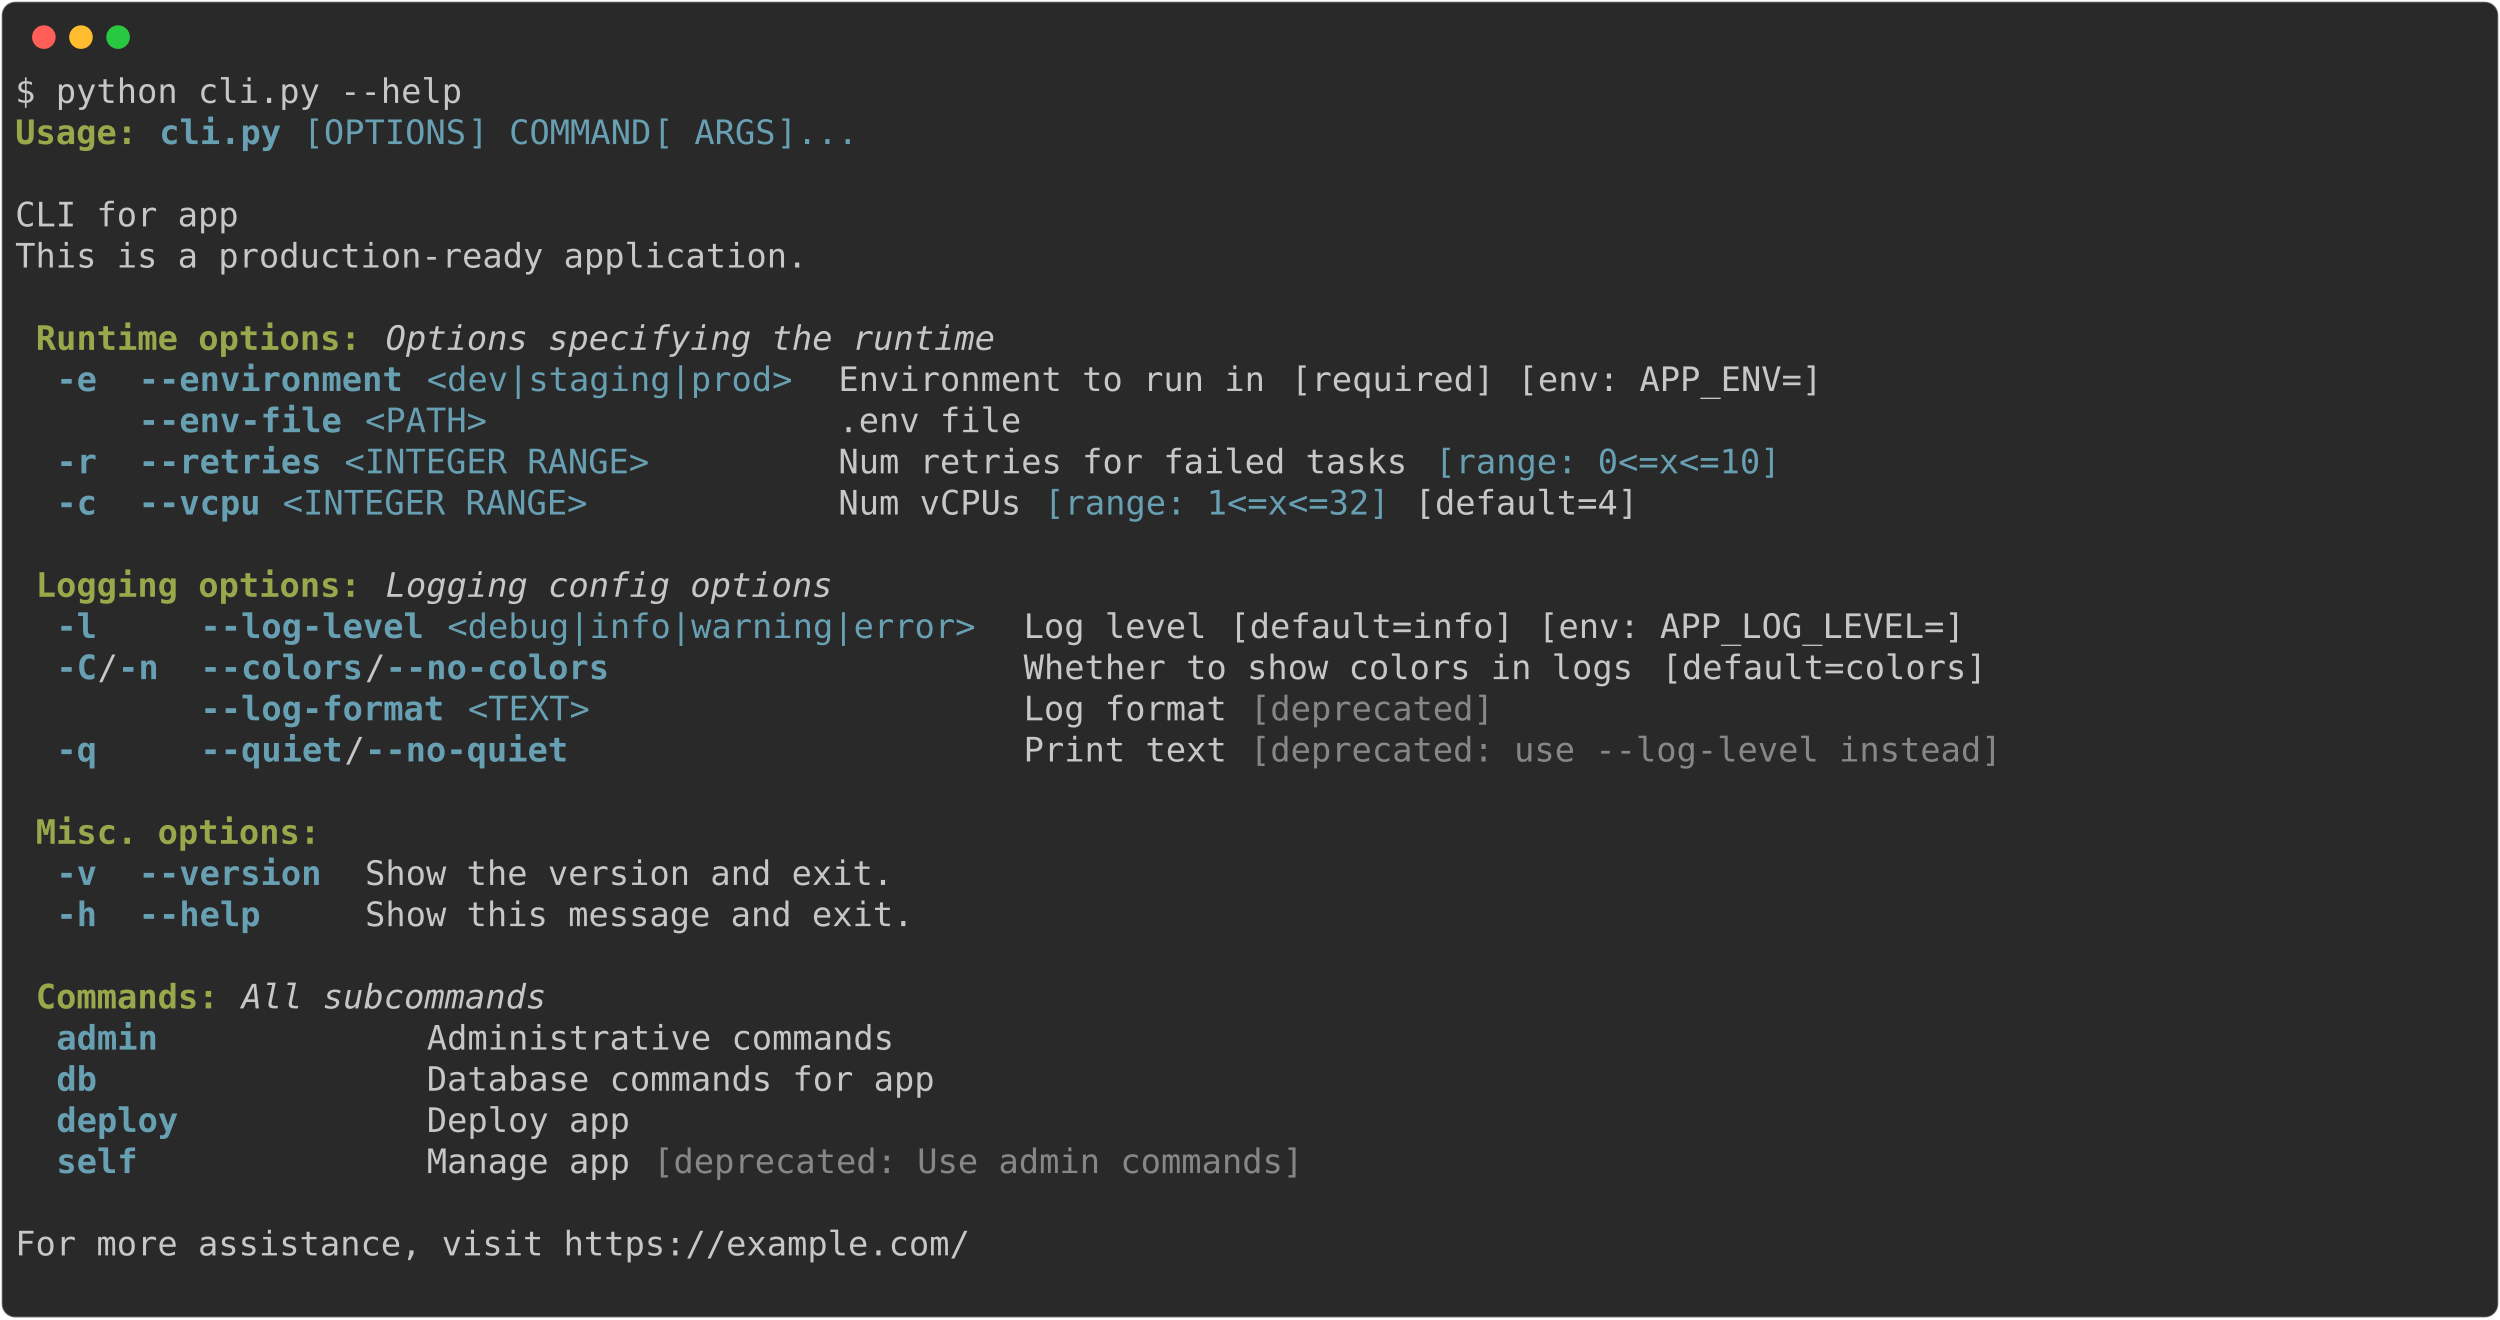
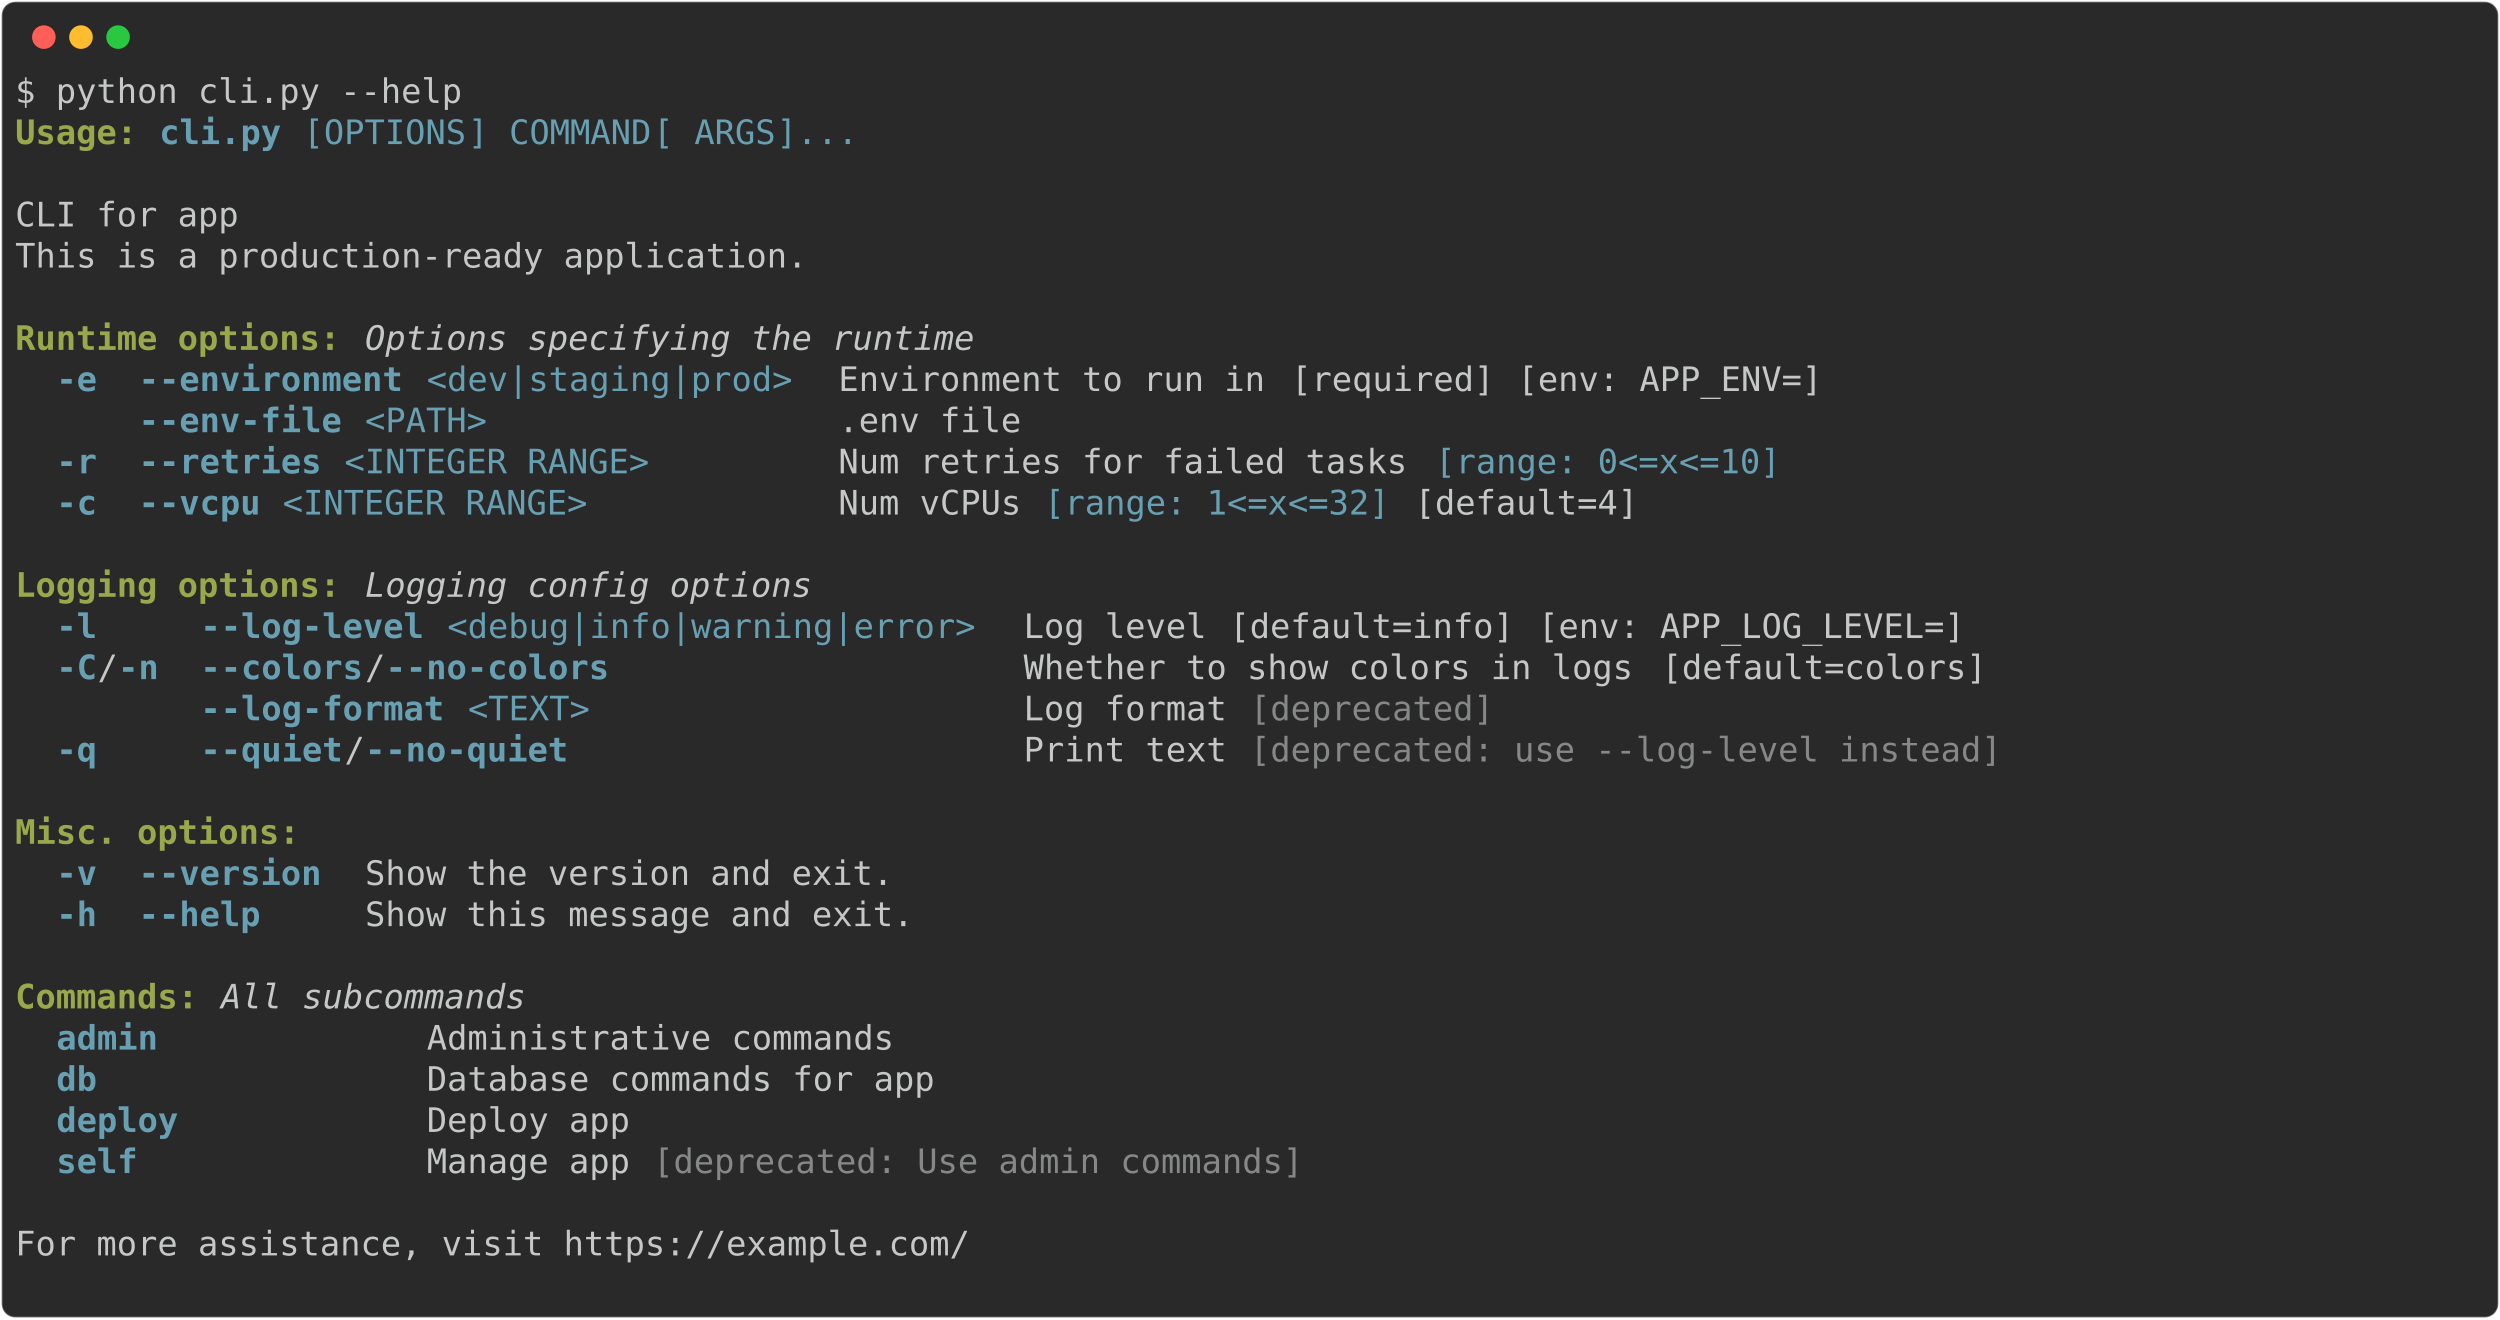
<svg xmlns="http://www.w3.org/2000/svg" class="rich-terminal" viewBox="0 0 1482 782.0">
  <style>

    @font-face {
        font-family: "Fira Code";
        src: local("FiraCode-Regular"),
                url("https://cdnjs.cloudflare.com/ajax/libs/firacode/6.2.0/woff2/FiraCode-Regular.woff2") format("woff2"),
                url("https://cdnjs.cloudflare.com/ajax/libs/firacode/6.2.0/woff/FiraCode-Regular.woff") format("woff");
        font-style: normal;
        font-weight: 400;
    }
    @font-face {
        font-family: "Fira Code";
        src: local("FiraCode-Bold"),
                url("https://cdnjs.cloudflare.com/ajax/libs/firacode/6.2.0/woff2/FiraCode-Bold.woff2") format("woff2"),
                url("https://cdnjs.cloudflare.com/ajax/libs/firacode/6.2.0/woff/FiraCode-Bold.woff") format("woff");
        font-style: bold;
        font-weight: 700;
    }

-     .terminal-3218262730-matrix {
+     .terminal-975441770-matrix {
        font-family: Fira Code, monospace;
        font-size: 20px;
        line-height: 24.4px;
        font-variant-east-asian: full-width;
    }

-     .terminal-3218262730-title {
+     .terminal-975441770-title {
        font-size: 18px;
        font-weight: bold;
        font-family: arial;
    }

-     .terminal-3218262730-r1 { fill: #c5c8c6 }
- .terminal-3218262730-r2 { fill: #98a84b;font-weight: bold }
- .terminal-3218262730-r3 { fill: #68a0b3;font-weight: bold }
- .terminal-3218262730-r4 { fill: #68a0b3 }
- .terminal-3218262730-r5 { fill: #98a84b }
- .terminal-3218262730-r6 { fill: #c5c8c6;font-style: italic; }
- .terminal-3218262730-r7 { fill: #868887 }
+     .terminal-975441770-r1 { fill: #c5c8c6 }
+ .terminal-975441770-r2 { fill: #98a84b;font-weight: bold }
+ .terminal-975441770-r3 { fill: #68a0b3;font-weight: bold }
+ .terminal-975441770-r4 { fill: #68a0b3 }
+ .terminal-975441770-r5 { fill: #98a84b }
+ .terminal-975441770-r6 { fill: #c5c8c6;font-style: italic; }
+ .terminal-975441770-r7 { fill: #868887 }
    </style>
  <defs>
-     <clipPath id="terminal-3218262730-clip-terminal">
+     <clipPath id="terminal-975441770-clip-terminal">
      <rect x="0" y="0" width="1463.0" height="731.0" />
    </clipPath>
-     <clipPath id="terminal-3218262730-line-0">
+     <clipPath id="terminal-975441770-line-0">
      <rect x="0" y="1.5" width="1464" height="24.65" />
    </clipPath>
-     <clipPath id="terminal-3218262730-line-1">
+     <clipPath id="terminal-975441770-line-1">
      <rect x="0" y="25.9" width="1464" height="24.65" />
    </clipPath>
-     <clipPath id="terminal-3218262730-line-2">
+     <clipPath id="terminal-975441770-line-2">
      <rect x="0" y="50.3" width="1464" height="24.65" />
    </clipPath>
-     <clipPath id="terminal-3218262730-line-3">
+     <clipPath id="terminal-975441770-line-3">
      <rect x="0" y="74.7" width="1464" height="24.65" />
    </clipPath>
-     <clipPath id="terminal-3218262730-line-4">
+     <clipPath id="terminal-975441770-line-4">
      <rect x="0" y="99.1" width="1464" height="24.65" />
    </clipPath>
-     <clipPath id="terminal-3218262730-line-5">
+     <clipPath id="terminal-975441770-line-5">
      <rect x="0" y="123.5" width="1464" height="24.65" />
    </clipPath>
-     <clipPath id="terminal-3218262730-line-6">
+     <clipPath id="terminal-975441770-line-6">
      <rect x="0" y="147.9" width="1464" height="24.65" />
    </clipPath>
-     <clipPath id="terminal-3218262730-line-7">
+     <clipPath id="terminal-975441770-line-7">
      <rect x="0" y="172.3" width="1464" height="24.65" />
    </clipPath>
-     <clipPath id="terminal-3218262730-line-8">
+     <clipPath id="terminal-975441770-line-8">
      <rect x="0" y="196.7" width="1464" height="24.65" />
    </clipPath>
-     <clipPath id="terminal-3218262730-line-9">
+     <clipPath id="terminal-975441770-line-9">
      <rect x="0" y="221.1" width="1464" height="24.65" />
    </clipPath>
-     <clipPath id="terminal-3218262730-line-10">
+     <clipPath id="terminal-975441770-line-10">
      <rect x="0" y="245.5" width="1464" height="24.65" />
    </clipPath>
-     <clipPath id="terminal-3218262730-line-11">
+     <clipPath id="terminal-975441770-line-11">
      <rect x="0" y="269.9" width="1464" height="24.65" />
    </clipPath>
-     <clipPath id="terminal-3218262730-line-12">
+     <clipPath id="terminal-975441770-line-12">
      <rect x="0" y="294.3" width="1464" height="24.65" />
    </clipPath>
-     <clipPath id="terminal-3218262730-line-13">
+     <clipPath id="terminal-975441770-line-13">
      <rect x="0" y="318.7" width="1464" height="24.65" />
    </clipPath>
-     <clipPath id="terminal-3218262730-line-14">
+     <clipPath id="terminal-975441770-line-14">
      <rect x="0" y="343.1" width="1464" height="24.65" />
    </clipPath>
-     <clipPath id="terminal-3218262730-line-15">
+     <clipPath id="terminal-975441770-line-15">
      <rect x="0" y="367.5" width="1464" height="24.65" />
    </clipPath>
-     <clipPath id="terminal-3218262730-line-16">
+     <clipPath id="terminal-975441770-line-16">
      <rect x="0" y="391.9" width="1464" height="24.65" />
    </clipPath>
-     <clipPath id="terminal-3218262730-line-17">
+     <clipPath id="terminal-975441770-line-17">
      <rect x="0" y="416.3" width="1464" height="24.65" />
    </clipPath>
-     <clipPath id="terminal-3218262730-line-18">
+     <clipPath id="terminal-975441770-line-18">
      <rect x="0" y="440.7" width="1464" height="24.65" />
    </clipPath>
-     <clipPath id="terminal-3218262730-line-19">
+     <clipPath id="terminal-975441770-line-19">
      <rect x="0" y="465.1" width="1464" height="24.65" />
    </clipPath>
-     <clipPath id="terminal-3218262730-line-20">
+     <clipPath id="terminal-975441770-line-20">
      <rect x="0" y="489.5" width="1464" height="24.65" />
    </clipPath>
-     <clipPath id="terminal-3218262730-line-21">
+     <clipPath id="terminal-975441770-line-21">
      <rect x="0" y="513.9" width="1464" height="24.65" />
    </clipPath>
-     <clipPath id="terminal-3218262730-line-22">
+     <clipPath id="terminal-975441770-line-22">
      <rect x="0" y="538.3" width="1464" height="24.65" />
    </clipPath>
-     <clipPath id="terminal-3218262730-line-23">
+     <clipPath id="terminal-975441770-line-23">
      <rect x="0" y="562.7" width="1464" height="24.65" />
    </clipPath>
-     <clipPath id="terminal-3218262730-line-24">
+     <clipPath id="terminal-975441770-line-24">
      <rect x="0" y="587.1" width="1464" height="24.65" />
    </clipPath>
-     <clipPath id="terminal-3218262730-line-25">
+     <clipPath id="terminal-975441770-line-25">
      <rect x="0" y="611.5" width="1464" height="24.65" />
    </clipPath>
-     <clipPath id="terminal-3218262730-line-26">
+     <clipPath id="terminal-975441770-line-26">
      <rect x="0" y="635.9" width="1464" height="24.65" />
    </clipPath>
-     <clipPath id="terminal-3218262730-line-27">
+     <clipPath id="terminal-975441770-line-27">
      <rect x="0" y="660.3" width="1464" height="24.65" />
    </clipPath>
-     <clipPath id="terminal-3218262730-line-28">
+     <clipPath id="terminal-975441770-line-28">
      <rect x="0" y="684.7" width="1464" height="24.65" />
    </clipPath>
  </defs>
  <rect fill="#292929" stroke="rgba(255,255,255,0.35)" stroke-width="1" x="1" y="1" width="1480" height="780" rx="8" />
  <g transform="translate(26,22)">
    <circle cx="0" cy="0" r="7" fill="#ff5f57" />
    <circle cx="22" cy="0" r="7" fill="#febc2e" />
    <circle cx="44" cy="0" r="7" fill="#28c840" />
  </g>
-   <g transform="translate(9, 41)" clip-path="url(#terminal-3218262730-clip-terminal)">
-     <g class="terminal-3218262730-matrix">
-       <text class="terminal-3218262730-r1" x="0" y="20" textLength="268.4" clip-path="url(#terminal-3218262730-line-0)">$ python cli.py --help</text>
-       <text class="terminal-3218262730-r1" x="1464" y="20" textLength="12.2" clip-path="url(#terminal-3218262730-line-0)">
- </text>
-       <text class="terminal-3218262730-r2" x="0" y="44.4" textLength="73.2" clip-path="url(#terminal-3218262730-line-1)">Usage:</text>
-       <text class="terminal-3218262730-r3" x="85.4" y="44.4" textLength="73.2" clip-path="url(#terminal-3218262730-line-1)">cli.py</text>
-       <text class="terminal-3218262730-r4" x="170.8" y="44.4" textLength="12.2" clip-path="url(#terminal-3218262730-line-1)">[</text>
-       <text class="terminal-3218262730-r4" x="183" y="44.4" textLength="85.4" clip-path="url(#terminal-3218262730-line-1)">OPTIONS</text>
-       <text class="terminal-3218262730-r4" x="268.4" y="44.4" textLength="24.4" clip-path="url(#terminal-3218262730-line-1)">] </text>
-       <text class="terminal-3218262730-r4" x="292.8" y="44.4" textLength="85.4" clip-path="url(#terminal-3218262730-line-1)">COMMAND</text>
-       <text class="terminal-3218262730-r4" x="378.2" y="44.4" textLength="24.4" clip-path="url(#terminal-3218262730-line-1)"> [</text>
-       <text class="terminal-3218262730-r4" x="402.6" y="44.4" textLength="48.8" clip-path="url(#terminal-3218262730-line-1)">ARGS</text>
-       <text class="terminal-3218262730-r4" x="451.4" y="44.4" textLength="48.8" clip-path="url(#terminal-3218262730-line-1)">]...</text>
-       <text class="terminal-3218262730-r1" x="1464" y="44.4" textLength="12.2" clip-path="url(#terminal-3218262730-line-1)">
- </text>
-       <text class="terminal-3218262730-r1" x="1464" y="68.8" textLength="12.2" clip-path="url(#terminal-3218262730-line-2)">
- </text>
-       <text class="terminal-3218262730-r1" x="0" y="93.2" textLength="1464" clip-path="url(#terminal-3218262730-line-3)">CLI for app                                                                                                             </text>
-       <text class="terminal-3218262730-r1" x="1464" y="93.2" textLength="12.2" clip-path="url(#terminal-3218262730-line-3)">
- </text>
-       <text class="terminal-3218262730-r1" x="0" y="117.6" textLength="1464" clip-path="url(#terminal-3218262730-line-4)">This is a production-ready application.                                                                                 </text>
-       <text class="terminal-3218262730-r1" x="1464" y="117.6" textLength="12.2" clip-path="url(#terminal-3218262730-line-4)">
- </text>
-       <text class="terminal-3218262730-r1" x="1464" y="142" textLength="12.2" clip-path="url(#terminal-3218262730-line-5)">
- </text>
-       <text class="terminal-3218262730-r2" x="12.2" y="166.4" textLength="195.2" clip-path="url(#terminal-3218262730-line-6)">Runtime options:</text>
-       <text class="terminal-3218262730-r6" x="219.6" y="166.4" textLength="366" clip-path="url(#terminal-3218262730-line-6)">Options specifying the runtime</text>
-       <text class="terminal-3218262730-r1" x="1464" y="166.4" textLength="12.2" clip-path="url(#terminal-3218262730-line-6)">
- </text>
-       <text class="terminal-3218262730-r3" x="24.4" y="190.8" textLength="24.4" clip-path="url(#terminal-3218262730-line-7)">-e</text>
-       <text class="terminal-3218262730-r3" x="73.2" y="190.8" textLength="158.6" clip-path="url(#terminal-3218262730-line-7)">--environment</text>
-       <text class="terminal-3218262730-r4" x="244" y="190.8" textLength="219.6" clip-path="url(#terminal-3218262730-line-7)">&lt;dev|staging|prod&gt;</text>
-       <text class="terminal-3218262730-r1" x="488" y="190.8" textLength="256.2" clip-path="url(#terminal-3218262730-line-7)">Environment to run in</text>
-       <text class="terminal-3218262730-r1" x="756.4" y="190.8" textLength="122" clip-path="url(#terminal-3218262730-line-7)">[required]</text>
-       <text class="terminal-3218262730-r1" x="890.6" y="190.8" textLength="183" clip-path="url(#terminal-3218262730-line-7)">[env: APP_ENV=]</text>
-       <text class="terminal-3218262730-r1" x="1464" y="190.8" textLength="12.2" clip-path="url(#terminal-3218262730-line-7)">
- </text>
-       <text class="terminal-3218262730-r3" x="73.2" y="215.2" textLength="122" clip-path="url(#terminal-3218262730-line-8)">--env-file</text>
-       <text class="terminal-3218262730-r4" x="207.4" y="215.2" textLength="73.2" clip-path="url(#terminal-3218262730-line-8)">&lt;PATH&gt;</text>
-       <text class="terminal-3218262730-r1" x="488" y="215.2" textLength="109.8" clip-path="url(#terminal-3218262730-line-8)">.env file</text>
-       <text class="terminal-3218262730-r1" x="1464" y="215.2" textLength="12.2" clip-path="url(#terminal-3218262730-line-8)">
- </text>
-       <text class="terminal-3218262730-r3" x="24.4" y="239.6" textLength="24.4" clip-path="url(#terminal-3218262730-line-9)">-r</text>
-       <text class="terminal-3218262730-r3" x="73.2" y="239.6" textLength="109.8" clip-path="url(#terminal-3218262730-line-9)">--retries</text>
-       <text class="terminal-3218262730-r4" x="195.2" y="239.6" textLength="183" clip-path="url(#terminal-3218262730-line-9)">&lt;INTEGER RANGE&gt;</text>
-       <text class="terminal-3218262730-r1" x="488" y="239.6" textLength="341.6" clip-path="url(#terminal-3218262730-line-9)">Num retries for failed tasks</text>
-       <text class="terminal-3218262730-r4" x="841.8" y="239.6" textLength="207.4" clip-path="url(#terminal-3218262730-line-9)">[range: 0&lt;=x&lt;=10]</text>
-       <text class="terminal-3218262730-r1" x="1464" y="239.6" textLength="12.2" clip-path="url(#terminal-3218262730-line-9)">
- </text>
-       <text class="terminal-3218262730-r3" x="24.4" y="264" textLength="24.4" clip-path="url(#terminal-3218262730-line-10)">-c</text>
-       <text class="terminal-3218262730-r3" x="73.2" y="264" textLength="73.2" clip-path="url(#terminal-3218262730-line-10)">--vcpu</text>
-       <text class="terminal-3218262730-r4" x="158.6" y="264" textLength="183" clip-path="url(#terminal-3218262730-line-10)">&lt;INTEGER RANGE&gt;</text>
-       <text class="terminal-3218262730-r1" x="488" y="264" textLength="109.8" clip-path="url(#terminal-3218262730-line-10)">Num vCPUs</text>
-       <text class="terminal-3218262730-r4" x="610" y="264" textLength="207.4" clip-path="url(#terminal-3218262730-line-10)">[range: 1&lt;=x&lt;=32]</text>
-       <text class="terminal-3218262730-r1" x="829.6" y="264" textLength="134.2" clip-path="url(#terminal-3218262730-line-10)">[default=4]</text>
-       <text class="terminal-3218262730-r1" x="1464" y="264" textLength="12.2" clip-path="url(#terminal-3218262730-line-10)">
- </text>
-       <text class="terminal-3218262730-r1" x="1464" y="288.4" textLength="12.2" clip-path="url(#terminal-3218262730-line-11)">
- </text>
-       <text class="terminal-3218262730-r2" x="12.2" y="312.8" textLength="195.2" clip-path="url(#terminal-3218262730-line-12)">Logging options:</text>
-       <text class="terminal-3218262730-r6" x="219.6" y="312.8" textLength="268.4" clip-path="url(#terminal-3218262730-line-12)">Logging config options</text>
-       <text class="terminal-3218262730-r1" x="1464" y="312.8" textLength="12.2" clip-path="url(#terminal-3218262730-line-12)">
- </text>
-       <text class="terminal-3218262730-r3" x="24.4" y="337.2" textLength="61" clip-path="url(#terminal-3218262730-line-13)">-l   </text>
-       <text class="terminal-3218262730-r3" x="109.8" y="337.2" textLength="134.2" clip-path="url(#terminal-3218262730-line-13)">--log-level</text>
-       <text class="terminal-3218262730-r4" x="256.2" y="337.2" textLength="317.2" clip-path="url(#terminal-3218262730-line-13)">&lt;debug|info|warning|error&gt;</text>
-       <text class="terminal-3218262730-r1" x="597.8" y="337.2" textLength="109.8" clip-path="url(#terminal-3218262730-line-13)">Log level</text>
-       <text class="terminal-3218262730-r1" x="719.8" y="337.2" textLength="170.8" clip-path="url(#terminal-3218262730-line-13)">[default=info]</text>
-       <text class="terminal-3218262730-r1" x="902.8" y="337.2" textLength="256.2" clip-path="url(#terminal-3218262730-line-13)">[env: APP_LOG_LEVEL=]</text>
-       <text class="terminal-3218262730-r1" x="1464" y="337.2" textLength="12.2" clip-path="url(#terminal-3218262730-line-13)">
- </text>
-       <text class="terminal-3218262730-r3" x="24.4" y="361.6" textLength="24.4" clip-path="url(#terminal-3218262730-line-14)">-C</text>
-       <text class="terminal-3218262730-r1" x="48.8" y="361.6" textLength="12.2" clip-path="url(#terminal-3218262730-line-14)">/</text>
-       <text class="terminal-3218262730-r3" x="61" y="361.6" textLength="24.4" clip-path="url(#terminal-3218262730-line-14)">-n</text>
-       <text class="terminal-3218262730-r3" x="109.8" y="361.6" textLength="97.6" clip-path="url(#terminal-3218262730-line-14)">--colors</text>
-       <text class="terminal-3218262730-r1" x="207.4" y="361.6" textLength="12.2" clip-path="url(#terminal-3218262730-line-14)">/</text>
-       <text class="terminal-3218262730-r3" x="219.6" y="361.6" textLength="134.2" clip-path="url(#terminal-3218262730-line-14)">--no-colors</text>
-       <text class="terminal-3218262730-r1" x="597.8" y="361.6" textLength="366" clip-path="url(#terminal-3218262730-line-14)">Whether to show colors in logs</text>
-       <text class="terminal-3218262730-r1" x="976" y="361.6" textLength="195.2" clip-path="url(#terminal-3218262730-line-14)">[default=colors]</text>
-       <text class="terminal-3218262730-r1" x="1464" y="361.6" textLength="12.2" clip-path="url(#terminal-3218262730-line-14)">
- </text>
-       <text class="terminal-3218262730-r3" x="109.8" y="386" textLength="146.4" clip-path="url(#terminal-3218262730-line-15)">--log-format</text>
-       <text class="terminal-3218262730-r4" x="268.4" y="386" textLength="73.2" clip-path="url(#terminal-3218262730-line-15)">&lt;TEXT&gt;</text>
-       <text class="terminal-3218262730-r1" x="597.8" y="386" textLength="122" clip-path="url(#terminal-3218262730-line-15)">Log format</text>
-       <text class="terminal-3218262730-r7" x="732" y="386" textLength="146.4" clip-path="url(#terminal-3218262730-line-15)">[deprecated]</text>
-       <text class="terminal-3218262730-r1" x="1464" y="386" textLength="12.2" clip-path="url(#terminal-3218262730-line-15)">
- </text>
-       <text class="terminal-3218262730-r3" x="24.4" y="410.4" textLength="61" clip-path="url(#terminal-3218262730-line-16)">-q   </text>
-       <text class="terminal-3218262730-r3" x="109.8" y="410.4" textLength="85.4" clip-path="url(#terminal-3218262730-line-16)">--quiet</text>
-       <text class="terminal-3218262730-r1" x="195.2" y="410.4" textLength="12.2" clip-path="url(#terminal-3218262730-line-16)">/</text>
-       <text class="terminal-3218262730-r3" x="207.4" y="410.4" textLength="122" clip-path="url(#terminal-3218262730-line-16)">--no-quiet</text>
-       <text class="terminal-3218262730-r1" x="597.8" y="410.4" textLength="122" clip-path="url(#terminal-3218262730-line-16)">Print text</text>
-       <text class="terminal-3218262730-r7" x="732" y="410.4" textLength="451.4" clip-path="url(#terminal-3218262730-line-16)">[deprecated: use --log-level instead]</text>
-       <text class="terminal-3218262730-r1" x="1464" y="410.4" textLength="12.2" clip-path="url(#terminal-3218262730-line-16)">
- </text>
-       <text class="terminal-3218262730-r1" x="1464" y="434.8" textLength="12.2" clip-path="url(#terminal-3218262730-line-17)">
- </text>
-       <text class="terminal-3218262730-r2" x="12.2" y="459.2" textLength="170.8" clip-path="url(#terminal-3218262730-line-18)">Misc. options:</text>
-       <text class="terminal-3218262730-r1" x="1464" y="459.2" textLength="12.2" clip-path="url(#terminal-3218262730-line-18)">
- </text>
-       <text class="terminal-3218262730-r3" x="24.4" y="483.6" textLength="24.4" clip-path="url(#terminal-3218262730-line-19)">-v</text>
-       <text class="terminal-3218262730-r3" x="73.2" y="483.6" textLength="109.8" clip-path="url(#terminal-3218262730-line-19)">--version</text>
-       <text class="terminal-3218262730-r1" x="207.4" y="483.6" textLength="317.2" clip-path="url(#terminal-3218262730-line-19)">Show the version and exit.</text>
-       <text class="terminal-3218262730-r1" x="1464" y="483.6" textLength="12.2" clip-path="url(#terminal-3218262730-line-19)">
- </text>
-       <text class="terminal-3218262730-r3" x="24.4" y="508" textLength="24.4" clip-path="url(#terminal-3218262730-line-20)">-h</text>
-       <text class="terminal-3218262730-r3" x="73.2" y="508" textLength="109.8" clip-path="url(#terminal-3218262730-line-20)">--help   </text>
-       <text class="terminal-3218262730-r1" x="207.4" y="508" textLength="329.4" clip-path="url(#terminal-3218262730-line-20)">Show this message and exit.</text>
-       <text class="terminal-3218262730-r1" x="1464" y="508" textLength="12.2" clip-path="url(#terminal-3218262730-line-20)">
- </text>
-       <text class="terminal-3218262730-r1" x="1464" y="532.4" textLength="12.2" clip-path="url(#terminal-3218262730-line-21)">
- </text>
-       <text class="terminal-3218262730-r2" x="12.2" y="556.8" textLength="109.8" clip-path="url(#terminal-3218262730-line-22)">Commands:</text>
-       <text class="terminal-3218262730-r6" x="134.2" y="556.8" textLength="183" clip-path="url(#terminal-3218262730-line-22)">All subcommands</text>
-       <text class="terminal-3218262730-r1" x="1464" y="556.8" textLength="12.2" clip-path="url(#terminal-3218262730-line-22)">
- </text>
-       <text class="terminal-3218262730-r3" x="24.4" y="581.2" textLength="195.2" clip-path="url(#terminal-3218262730-line-23)">admin           </text>
-       <text class="terminal-3218262730-r1" x="244" y="581.2" textLength="1207.8" clip-path="url(#terminal-3218262730-line-23)">Administrative commands                                                                            </text>
-       <text class="terminal-3218262730-r1" x="1464" y="581.2" textLength="12.2" clip-path="url(#terminal-3218262730-line-23)">
- </text>
-       <text class="terminal-3218262730-r3" x="24.4" y="605.6" textLength="195.2" clip-path="url(#terminal-3218262730-line-24)">db              </text>
-       <text class="terminal-3218262730-r1" x="244" y="605.6" textLength="1207.8" clip-path="url(#terminal-3218262730-line-24)">Database commands for app                                                                          </text>
-       <text class="terminal-3218262730-r1" x="1464" y="605.6" textLength="12.2" clip-path="url(#terminal-3218262730-line-24)">
- </text>
-       <text class="terminal-3218262730-r3" x="24.4" y="630" textLength="195.2" clip-path="url(#terminal-3218262730-line-25)">deploy          </text>
-       <text class="terminal-3218262730-r1" x="244" y="630" textLength="1207.8" clip-path="url(#terminal-3218262730-line-25)">Deploy app                                                                                         </text>
-       <text class="terminal-3218262730-r1" x="1464" y="630" textLength="12.2" clip-path="url(#terminal-3218262730-line-25)">
- </text>
-       <text class="terminal-3218262730-r3" x="24.4" y="654.4" textLength="195.2" clip-path="url(#terminal-3218262730-line-26)">self            </text>
-       <text class="terminal-3218262730-r1" x="244" y="654.4" textLength="134.2" clip-path="url(#terminal-3218262730-line-26)">Manage app </text>
-       <text class="terminal-3218262730-r7" x="378.2" y="654.4" textLength="390.4" clip-path="url(#terminal-3218262730-line-26)">[deprecated: Use admin commands]</text>
-       <text class="terminal-3218262730-r1" x="1464" y="654.4" textLength="12.2" clip-path="url(#terminal-3218262730-line-26)">
- </text>
-       <text class="terminal-3218262730-r1" x="1464" y="678.8" textLength="12.2" clip-path="url(#terminal-3218262730-line-27)">
- </text>
-       <text class="terminal-3218262730-r1" x="0" y="703.2" textLength="1464" clip-path="url(#terminal-3218262730-line-28)">For more assistance, visit https://example.com/                                                                         </text>
-       <text class="terminal-3218262730-r1" x="1464" y="703.2" textLength="12.2" clip-path="url(#terminal-3218262730-line-28)">
- </text>
-       <text class="terminal-3218262730-r1" x="1464" y="727.6" textLength="12.2" clip-path="url(#terminal-3218262730-line-29)">
+   <g transform="translate(9, 41)" clip-path="url(#terminal-975441770-clip-terminal)">
+     <g class="terminal-975441770-matrix">
+       <text class="terminal-975441770-r1" x="0" y="20" textLength="268.4" clip-path="url(#terminal-975441770-line-0)">$ python cli.py --help</text>
+       <text class="terminal-975441770-r1" x="1464" y="20" textLength="12.2" clip-path="url(#terminal-975441770-line-0)">
+ </text>
+       <text class="terminal-975441770-r2" x="0" y="44.4" textLength="73.2" clip-path="url(#terminal-975441770-line-1)">Usage:</text>
+       <text class="terminal-975441770-r3" x="85.4" y="44.4" textLength="73.2" clip-path="url(#terminal-975441770-line-1)">cli.py</text>
+       <text class="terminal-975441770-r4" x="170.8" y="44.4" textLength="12.2" clip-path="url(#terminal-975441770-line-1)">[</text>
+       <text class="terminal-975441770-r4" x="183" y="44.4" textLength="85.4" clip-path="url(#terminal-975441770-line-1)">OPTIONS</text>
+       <text class="terminal-975441770-r4" x="268.4" y="44.4" textLength="24.4" clip-path="url(#terminal-975441770-line-1)">] </text>
+       <text class="terminal-975441770-r4" x="292.8" y="44.4" textLength="85.4" clip-path="url(#terminal-975441770-line-1)">COMMAND</text>
+       <text class="terminal-975441770-r4" x="378.2" y="44.4" textLength="24.4" clip-path="url(#terminal-975441770-line-1)"> [</text>
+       <text class="terminal-975441770-r4" x="402.6" y="44.4" textLength="48.8" clip-path="url(#terminal-975441770-line-1)">ARGS</text>
+       <text class="terminal-975441770-r4" x="451.4" y="44.4" textLength="48.8" clip-path="url(#terminal-975441770-line-1)">]...</text>
+       <text class="terminal-975441770-r1" x="1464" y="44.4" textLength="12.2" clip-path="url(#terminal-975441770-line-1)">
+ </text>
+       <text class="terminal-975441770-r1" x="1464" y="68.8" textLength="12.2" clip-path="url(#terminal-975441770-line-2)">
+ </text>
+       <text class="terminal-975441770-r1" x="0" y="93.2" textLength="1464" clip-path="url(#terminal-975441770-line-3)">CLI for app                                                                                                             </text>
+       <text class="terminal-975441770-r1" x="1464" y="93.2" textLength="12.2" clip-path="url(#terminal-975441770-line-3)">
+ </text>
+       <text class="terminal-975441770-r1" x="0" y="117.6" textLength="1464" clip-path="url(#terminal-975441770-line-4)">This is a production-ready application.                                                                                 </text>
+       <text class="terminal-975441770-r1" x="1464" y="117.6" textLength="12.2" clip-path="url(#terminal-975441770-line-4)">
+ </text>
+       <text class="terminal-975441770-r1" x="1464" y="142" textLength="12.2" clip-path="url(#terminal-975441770-line-5)">
+ </text>
+       <text class="terminal-975441770-r2" x="0" y="166.4" textLength="195.2" clip-path="url(#terminal-975441770-line-6)">Runtime options:</text>
+       <text class="terminal-975441770-r6" x="207.4" y="166.4" textLength="366" clip-path="url(#terminal-975441770-line-6)">Options specifying the runtime</text>
+       <text class="terminal-975441770-r1" x="1464" y="166.4" textLength="12.2" clip-path="url(#terminal-975441770-line-6)">
+ </text>
+       <text class="terminal-975441770-r3" x="24.4" y="190.8" textLength="24.4" clip-path="url(#terminal-975441770-line-7)">-e</text>
+       <text class="terminal-975441770-r3" x="73.2" y="190.8" textLength="158.6" clip-path="url(#terminal-975441770-line-7)">--environment</text>
+       <text class="terminal-975441770-r4" x="244" y="190.8" textLength="219.6" clip-path="url(#terminal-975441770-line-7)">&lt;dev|staging|prod&gt;</text>
+       <text class="terminal-975441770-r1" x="488" y="190.8" textLength="256.2" clip-path="url(#terminal-975441770-line-7)">Environment to run in</text>
+       <text class="terminal-975441770-r1" x="756.4" y="190.8" textLength="122" clip-path="url(#terminal-975441770-line-7)">[required]</text>
+       <text class="terminal-975441770-r1" x="890.6" y="190.8" textLength="183" clip-path="url(#terminal-975441770-line-7)">[env: APP_ENV=]</text>
+       <text class="terminal-975441770-r1" x="1464" y="190.8" textLength="12.2" clip-path="url(#terminal-975441770-line-7)">
+ </text>
+       <text class="terminal-975441770-r3" x="73.2" y="215.2" textLength="122" clip-path="url(#terminal-975441770-line-8)">--env-file</text>
+       <text class="terminal-975441770-r4" x="207.4" y="215.2" textLength="73.2" clip-path="url(#terminal-975441770-line-8)">&lt;PATH&gt;</text>
+       <text class="terminal-975441770-r1" x="488" y="215.2" textLength="109.8" clip-path="url(#terminal-975441770-line-8)">.env file</text>
+       <text class="terminal-975441770-r1" x="1464" y="215.2" textLength="12.2" clip-path="url(#terminal-975441770-line-8)">
+ </text>
+       <text class="terminal-975441770-r3" x="24.4" y="239.6" textLength="24.4" clip-path="url(#terminal-975441770-line-9)">-r</text>
+       <text class="terminal-975441770-r3" x="73.2" y="239.6" textLength="109.8" clip-path="url(#terminal-975441770-line-9)">--retries</text>
+       <text class="terminal-975441770-r4" x="195.2" y="239.6" textLength="183" clip-path="url(#terminal-975441770-line-9)">&lt;INTEGER RANGE&gt;</text>
+       <text class="terminal-975441770-r1" x="488" y="239.6" textLength="341.6" clip-path="url(#terminal-975441770-line-9)">Num retries for failed tasks</text>
+       <text class="terminal-975441770-r4" x="841.8" y="239.6" textLength="207.4" clip-path="url(#terminal-975441770-line-9)">[range: 0&lt;=x&lt;=10]</text>
+       <text class="terminal-975441770-r1" x="1464" y="239.6" textLength="12.2" clip-path="url(#terminal-975441770-line-9)">
+ </text>
+       <text class="terminal-975441770-r3" x="24.4" y="264" textLength="24.4" clip-path="url(#terminal-975441770-line-10)">-c</text>
+       <text class="terminal-975441770-r3" x="73.2" y="264" textLength="73.2" clip-path="url(#terminal-975441770-line-10)">--vcpu</text>
+       <text class="terminal-975441770-r4" x="158.6" y="264" textLength="183" clip-path="url(#terminal-975441770-line-10)">&lt;INTEGER RANGE&gt;</text>
+       <text class="terminal-975441770-r1" x="488" y="264" textLength="109.8" clip-path="url(#terminal-975441770-line-10)">Num vCPUs</text>
+       <text class="terminal-975441770-r4" x="610" y="264" textLength="207.4" clip-path="url(#terminal-975441770-line-10)">[range: 1&lt;=x&lt;=32]</text>
+       <text class="terminal-975441770-r1" x="829.6" y="264" textLength="134.2" clip-path="url(#terminal-975441770-line-10)">[default=4]</text>
+       <text class="terminal-975441770-r1" x="1464" y="264" textLength="12.2" clip-path="url(#terminal-975441770-line-10)">
+ </text>
+       <text class="terminal-975441770-r1" x="1464" y="288.4" textLength="12.2" clip-path="url(#terminal-975441770-line-11)">
+ </text>
+       <text class="terminal-975441770-r2" x="0" y="312.8" textLength="195.2" clip-path="url(#terminal-975441770-line-12)">Logging options:</text>
+       <text class="terminal-975441770-r6" x="207.4" y="312.8" textLength="268.4" clip-path="url(#terminal-975441770-line-12)">Logging config options</text>
+       <text class="terminal-975441770-r1" x="1464" y="312.8" textLength="12.2" clip-path="url(#terminal-975441770-line-12)">
+ </text>
+       <text class="terminal-975441770-r3" x="24.4" y="337.2" textLength="61" clip-path="url(#terminal-975441770-line-13)">-l   </text>
+       <text class="terminal-975441770-r3" x="109.8" y="337.2" textLength="134.2" clip-path="url(#terminal-975441770-line-13)">--log-level</text>
+       <text class="terminal-975441770-r4" x="256.2" y="337.2" textLength="317.2" clip-path="url(#terminal-975441770-line-13)">&lt;debug|info|warning|error&gt;</text>
+       <text class="terminal-975441770-r1" x="597.8" y="337.2" textLength="109.8" clip-path="url(#terminal-975441770-line-13)">Log level</text>
+       <text class="terminal-975441770-r1" x="719.8" y="337.2" textLength="170.8" clip-path="url(#terminal-975441770-line-13)">[default=info]</text>
+       <text class="terminal-975441770-r1" x="902.8" y="337.2" textLength="256.2" clip-path="url(#terminal-975441770-line-13)">[env: APP_LOG_LEVEL=]</text>
+       <text class="terminal-975441770-r1" x="1464" y="337.2" textLength="12.2" clip-path="url(#terminal-975441770-line-13)">
+ </text>
+       <text class="terminal-975441770-r3" x="24.4" y="361.6" textLength="24.4" clip-path="url(#terminal-975441770-line-14)">-C</text>
+       <text class="terminal-975441770-r1" x="48.8" y="361.6" textLength="12.2" clip-path="url(#terminal-975441770-line-14)">/</text>
+       <text class="terminal-975441770-r3" x="61" y="361.6" textLength="24.4" clip-path="url(#terminal-975441770-line-14)">-n</text>
+       <text class="terminal-975441770-r3" x="109.8" y="361.6" textLength="97.6" clip-path="url(#terminal-975441770-line-14)">--colors</text>
+       <text class="terminal-975441770-r1" x="207.4" y="361.6" textLength="12.2" clip-path="url(#terminal-975441770-line-14)">/</text>
+       <text class="terminal-975441770-r3" x="219.6" y="361.6" textLength="134.2" clip-path="url(#terminal-975441770-line-14)">--no-colors</text>
+       <text class="terminal-975441770-r1" x="597.8" y="361.6" textLength="366" clip-path="url(#terminal-975441770-line-14)">Whether to show colors in logs</text>
+       <text class="terminal-975441770-r1" x="976" y="361.6" textLength="195.2" clip-path="url(#terminal-975441770-line-14)">[default=colors]</text>
+       <text class="terminal-975441770-r1" x="1464" y="361.6" textLength="12.2" clip-path="url(#terminal-975441770-line-14)">
+ </text>
+       <text class="terminal-975441770-r3" x="109.8" y="386" textLength="146.4" clip-path="url(#terminal-975441770-line-15)">--log-format</text>
+       <text class="terminal-975441770-r4" x="268.4" y="386" textLength="73.2" clip-path="url(#terminal-975441770-line-15)">&lt;TEXT&gt;</text>
+       <text class="terminal-975441770-r1" x="597.8" y="386" textLength="122" clip-path="url(#terminal-975441770-line-15)">Log format</text>
+       <text class="terminal-975441770-r7" x="732" y="386" textLength="146.4" clip-path="url(#terminal-975441770-line-15)">[deprecated]</text>
+       <text class="terminal-975441770-r1" x="1464" y="386" textLength="12.2" clip-path="url(#terminal-975441770-line-15)">
+ </text>
+       <text class="terminal-975441770-r3" x="24.4" y="410.4" textLength="61" clip-path="url(#terminal-975441770-line-16)">-q   </text>
+       <text class="terminal-975441770-r3" x="109.8" y="410.4" textLength="85.4" clip-path="url(#terminal-975441770-line-16)">--quiet</text>
+       <text class="terminal-975441770-r1" x="195.2" y="410.4" textLength="12.2" clip-path="url(#terminal-975441770-line-16)">/</text>
+       <text class="terminal-975441770-r3" x="207.4" y="410.4" textLength="122" clip-path="url(#terminal-975441770-line-16)">--no-quiet</text>
+       <text class="terminal-975441770-r1" x="597.8" y="410.4" textLength="122" clip-path="url(#terminal-975441770-line-16)">Print text</text>
+       <text class="terminal-975441770-r7" x="732" y="410.4" textLength="451.4" clip-path="url(#terminal-975441770-line-16)">[deprecated: use --log-level instead]</text>
+       <text class="terminal-975441770-r1" x="1464" y="410.4" textLength="12.2" clip-path="url(#terminal-975441770-line-16)">
+ </text>
+       <text class="terminal-975441770-r1" x="1464" y="434.8" textLength="12.2" clip-path="url(#terminal-975441770-line-17)">
+ </text>
+       <text class="terminal-975441770-r2" x="0" y="459.2" textLength="170.8" clip-path="url(#terminal-975441770-line-18)">Misc. options:</text>
+       <text class="terminal-975441770-r1" x="1464" y="459.2" textLength="12.2" clip-path="url(#terminal-975441770-line-18)">
+ </text>
+       <text class="terminal-975441770-r3" x="24.4" y="483.6" textLength="24.4" clip-path="url(#terminal-975441770-line-19)">-v</text>
+       <text class="terminal-975441770-r3" x="73.2" y="483.6" textLength="109.8" clip-path="url(#terminal-975441770-line-19)">--version</text>
+       <text class="terminal-975441770-r1" x="207.4" y="483.6" textLength="317.2" clip-path="url(#terminal-975441770-line-19)">Show the version and exit.</text>
+       <text class="terminal-975441770-r1" x="1464" y="483.6" textLength="12.2" clip-path="url(#terminal-975441770-line-19)">
+ </text>
+       <text class="terminal-975441770-r3" x="24.4" y="508" textLength="24.4" clip-path="url(#terminal-975441770-line-20)">-h</text>
+       <text class="terminal-975441770-r3" x="73.2" y="508" textLength="109.8" clip-path="url(#terminal-975441770-line-20)">--help   </text>
+       <text class="terminal-975441770-r1" x="207.4" y="508" textLength="329.4" clip-path="url(#terminal-975441770-line-20)">Show this message and exit.</text>
+       <text class="terminal-975441770-r1" x="1464" y="508" textLength="12.2" clip-path="url(#terminal-975441770-line-20)">
+ </text>
+       <text class="terminal-975441770-r1" x="1464" y="532.4" textLength="12.2" clip-path="url(#terminal-975441770-line-21)">
+ </text>
+       <text class="terminal-975441770-r2" x="0" y="556.8" textLength="109.8" clip-path="url(#terminal-975441770-line-22)">Commands:</text>
+       <text class="terminal-975441770-r6" x="122" y="556.8" textLength="183" clip-path="url(#terminal-975441770-line-22)">All subcommands</text>
+       <text class="terminal-975441770-r1" x="1464" y="556.8" textLength="12.2" clip-path="url(#terminal-975441770-line-22)">
+ </text>
+       <text class="terminal-975441770-r3" x="24.4" y="581.2" textLength="195.2" clip-path="url(#terminal-975441770-line-23)">admin           </text>
+       <text class="terminal-975441770-r1" x="244" y="581.2" textLength="1207.8" clip-path="url(#terminal-975441770-line-23)">Administrative commands                                                                            </text>
+       <text class="terminal-975441770-r1" x="1464" y="581.2" textLength="12.2" clip-path="url(#terminal-975441770-line-23)">
+ </text>
+       <text class="terminal-975441770-r3" x="24.4" y="605.6" textLength="195.2" clip-path="url(#terminal-975441770-line-24)">db              </text>
+       <text class="terminal-975441770-r1" x="244" y="605.6" textLength="1207.8" clip-path="url(#terminal-975441770-line-24)">Database commands for app                                                                          </text>
+       <text class="terminal-975441770-r1" x="1464" y="605.6" textLength="12.2" clip-path="url(#terminal-975441770-line-24)">
+ </text>
+       <text class="terminal-975441770-r3" x="24.4" y="630" textLength="195.2" clip-path="url(#terminal-975441770-line-25)">deploy          </text>
+       <text class="terminal-975441770-r1" x="244" y="630" textLength="1207.8" clip-path="url(#terminal-975441770-line-25)">Deploy app                                                                                         </text>
+       <text class="terminal-975441770-r1" x="1464" y="630" textLength="12.2" clip-path="url(#terminal-975441770-line-25)">
+ </text>
+       <text class="terminal-975441770-r3" x="24.4" y="654.4" textLength="195.2" clip-path="url(#terminal-975441770-line-26)">self            </text>
+       <text class="terminal-975441770-r1" x="244" y="654.4" textLength="134.2" clip-path="url(#terminal-975441770-line-26)">Manage app </text>
+       <text class="terminal-975441770-r7" x="378.2" y="654.4" textLength="390.4" clip-path="url(#terminal-975441770-line-26)">[deprecated: Use admin commands]</text>
+       <text class="terminal-975441770-r1" x="1464" y="654.4" textLength="12.2" clip-path="url(#terminal-975441770-line-26)">
+ </text>
+       <text class="terminal-975441770-r1" x="1464" y="678.8" textLength="12.2" clip-path="url(#terminal-975441770-line-27)">
+ </text>
+       <text class="terminal-975441770-r1" x="0" y="703.2" textLength="1464" clip-path="url(#terminal-975441770-line-28)">For more assistance, visit https://example.com/                                                                         </text>
+       <text class="terminal-975441770-r1" x="1464" y="703.2" textLength="12.2" clip-path="url(#terminal-975441770-line-28)">
+ </text>
+       <text class="terminal-975441770-r1" x="1464" y="727.6" textLength="12.2" clip-path="url(#terminal-975441770-line-29)">
</text>
    </g>
  </g>
</svg>
